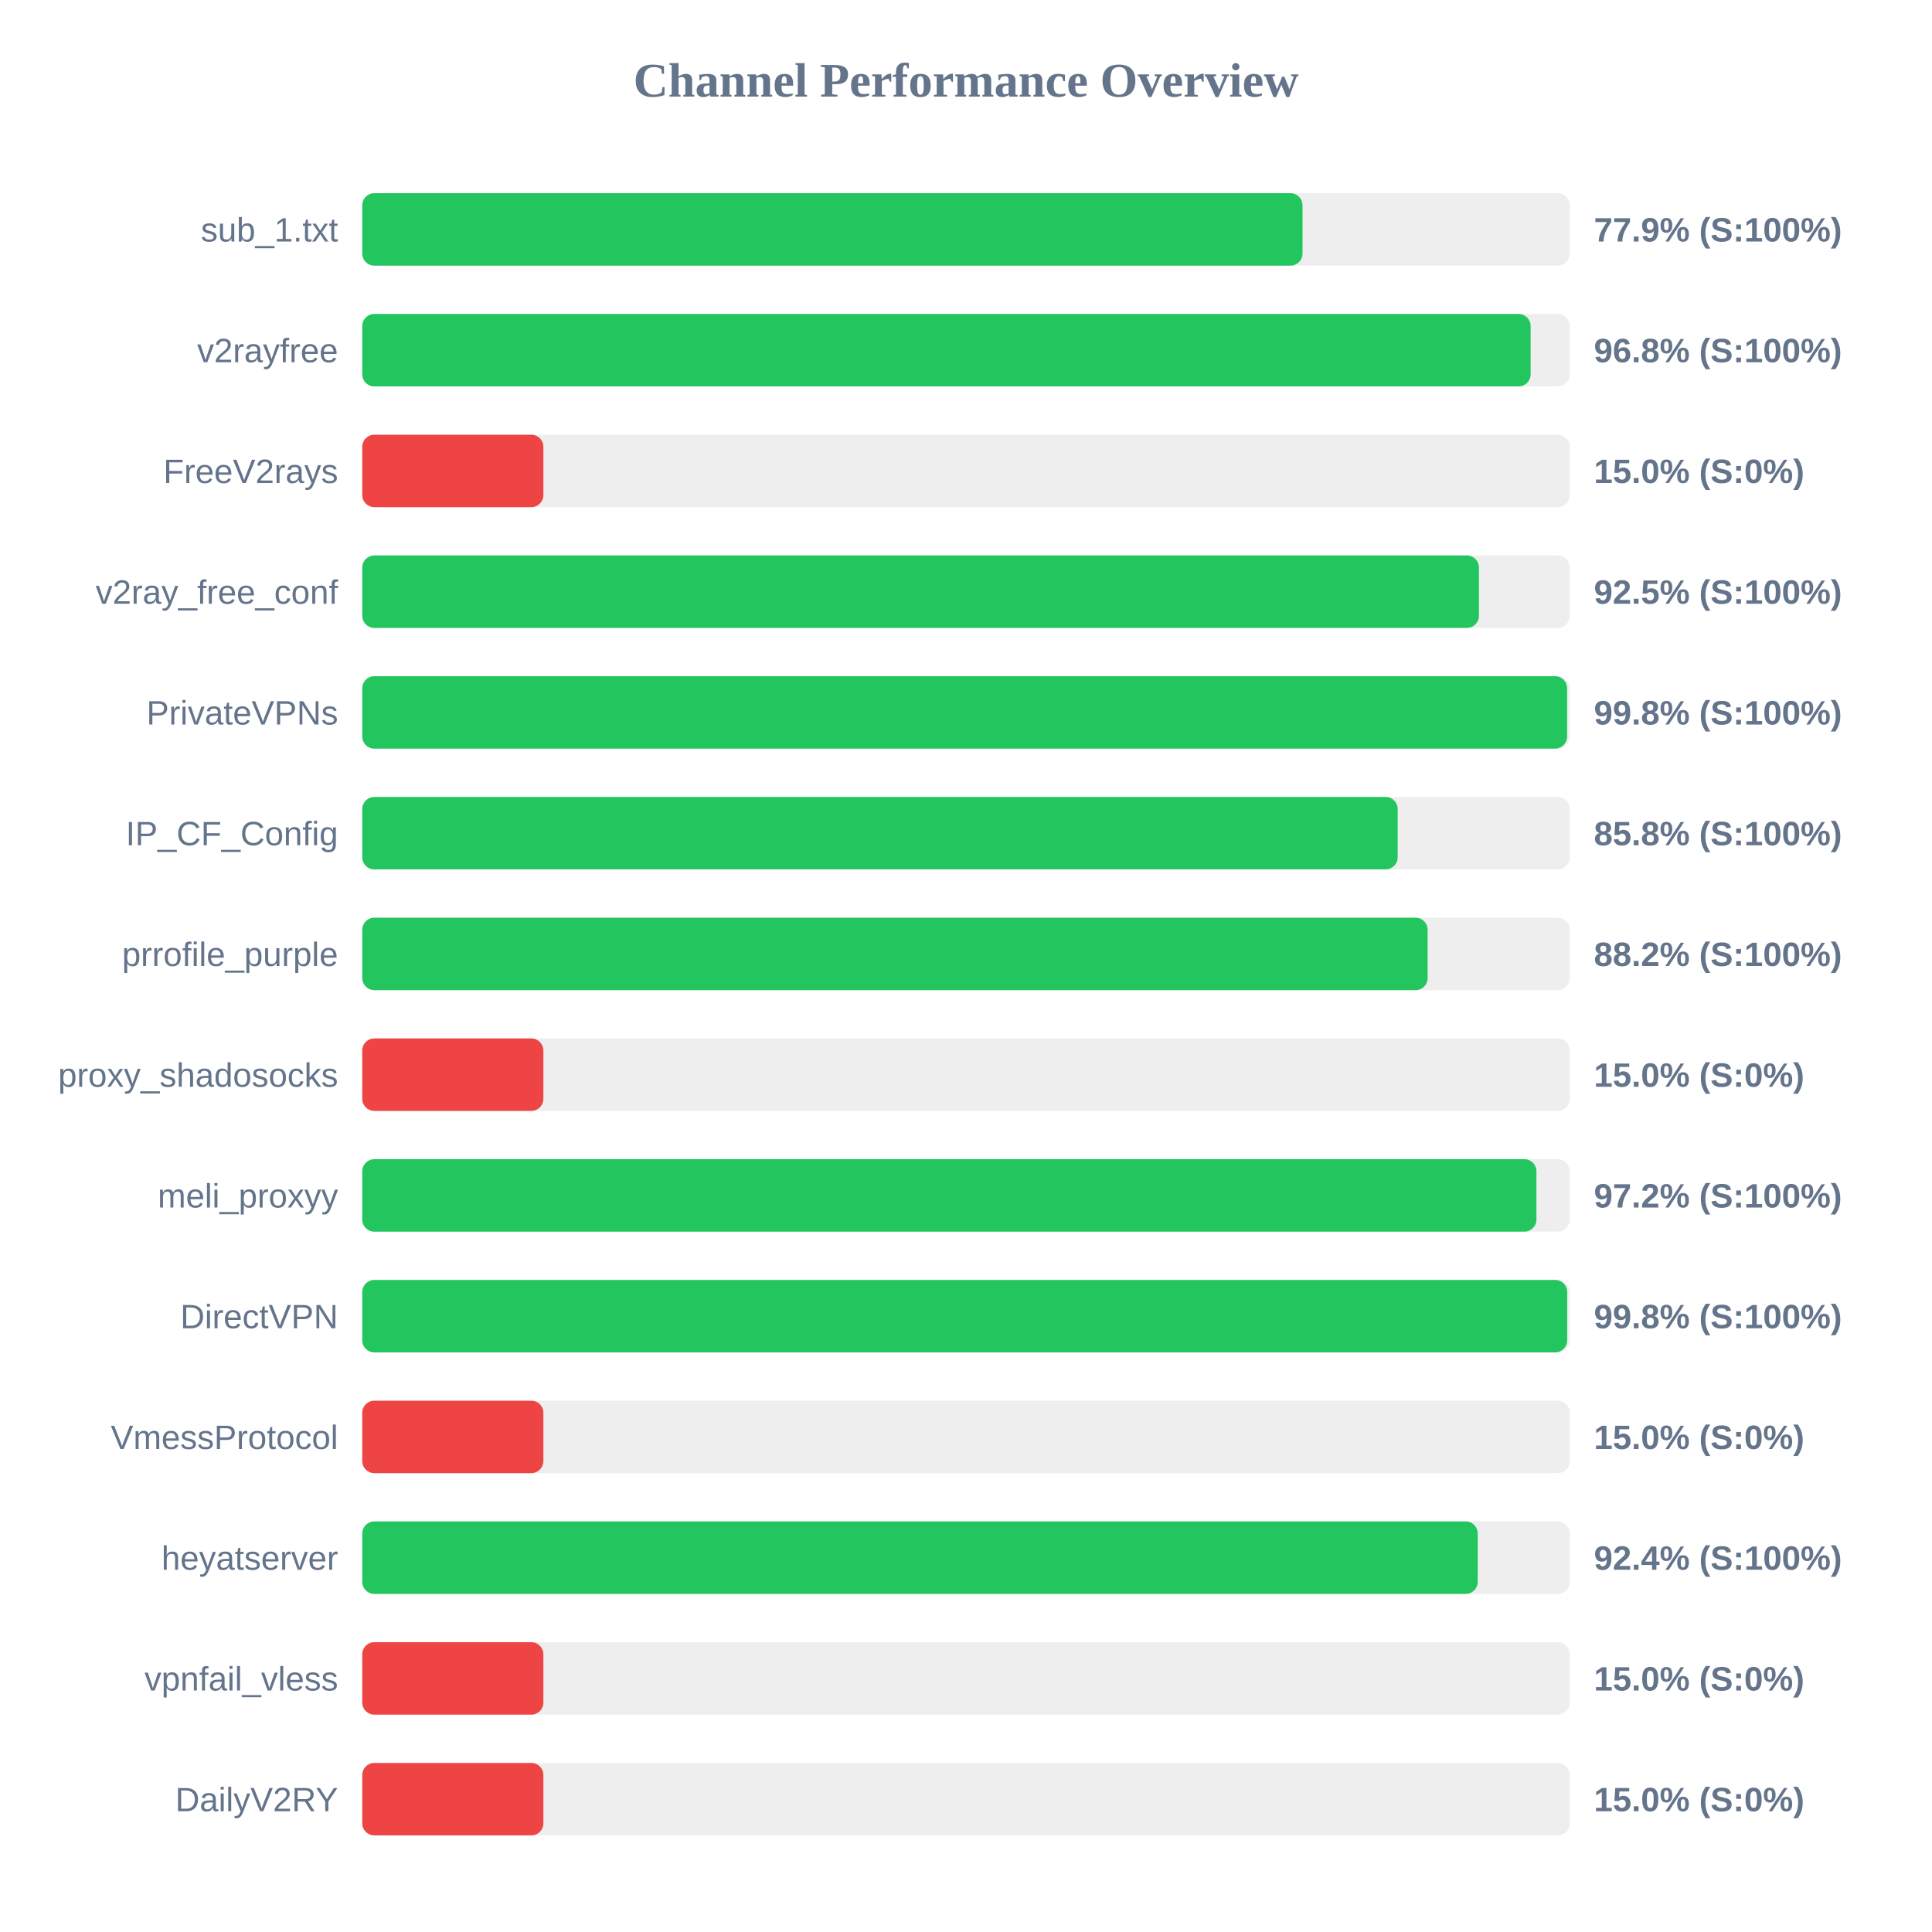
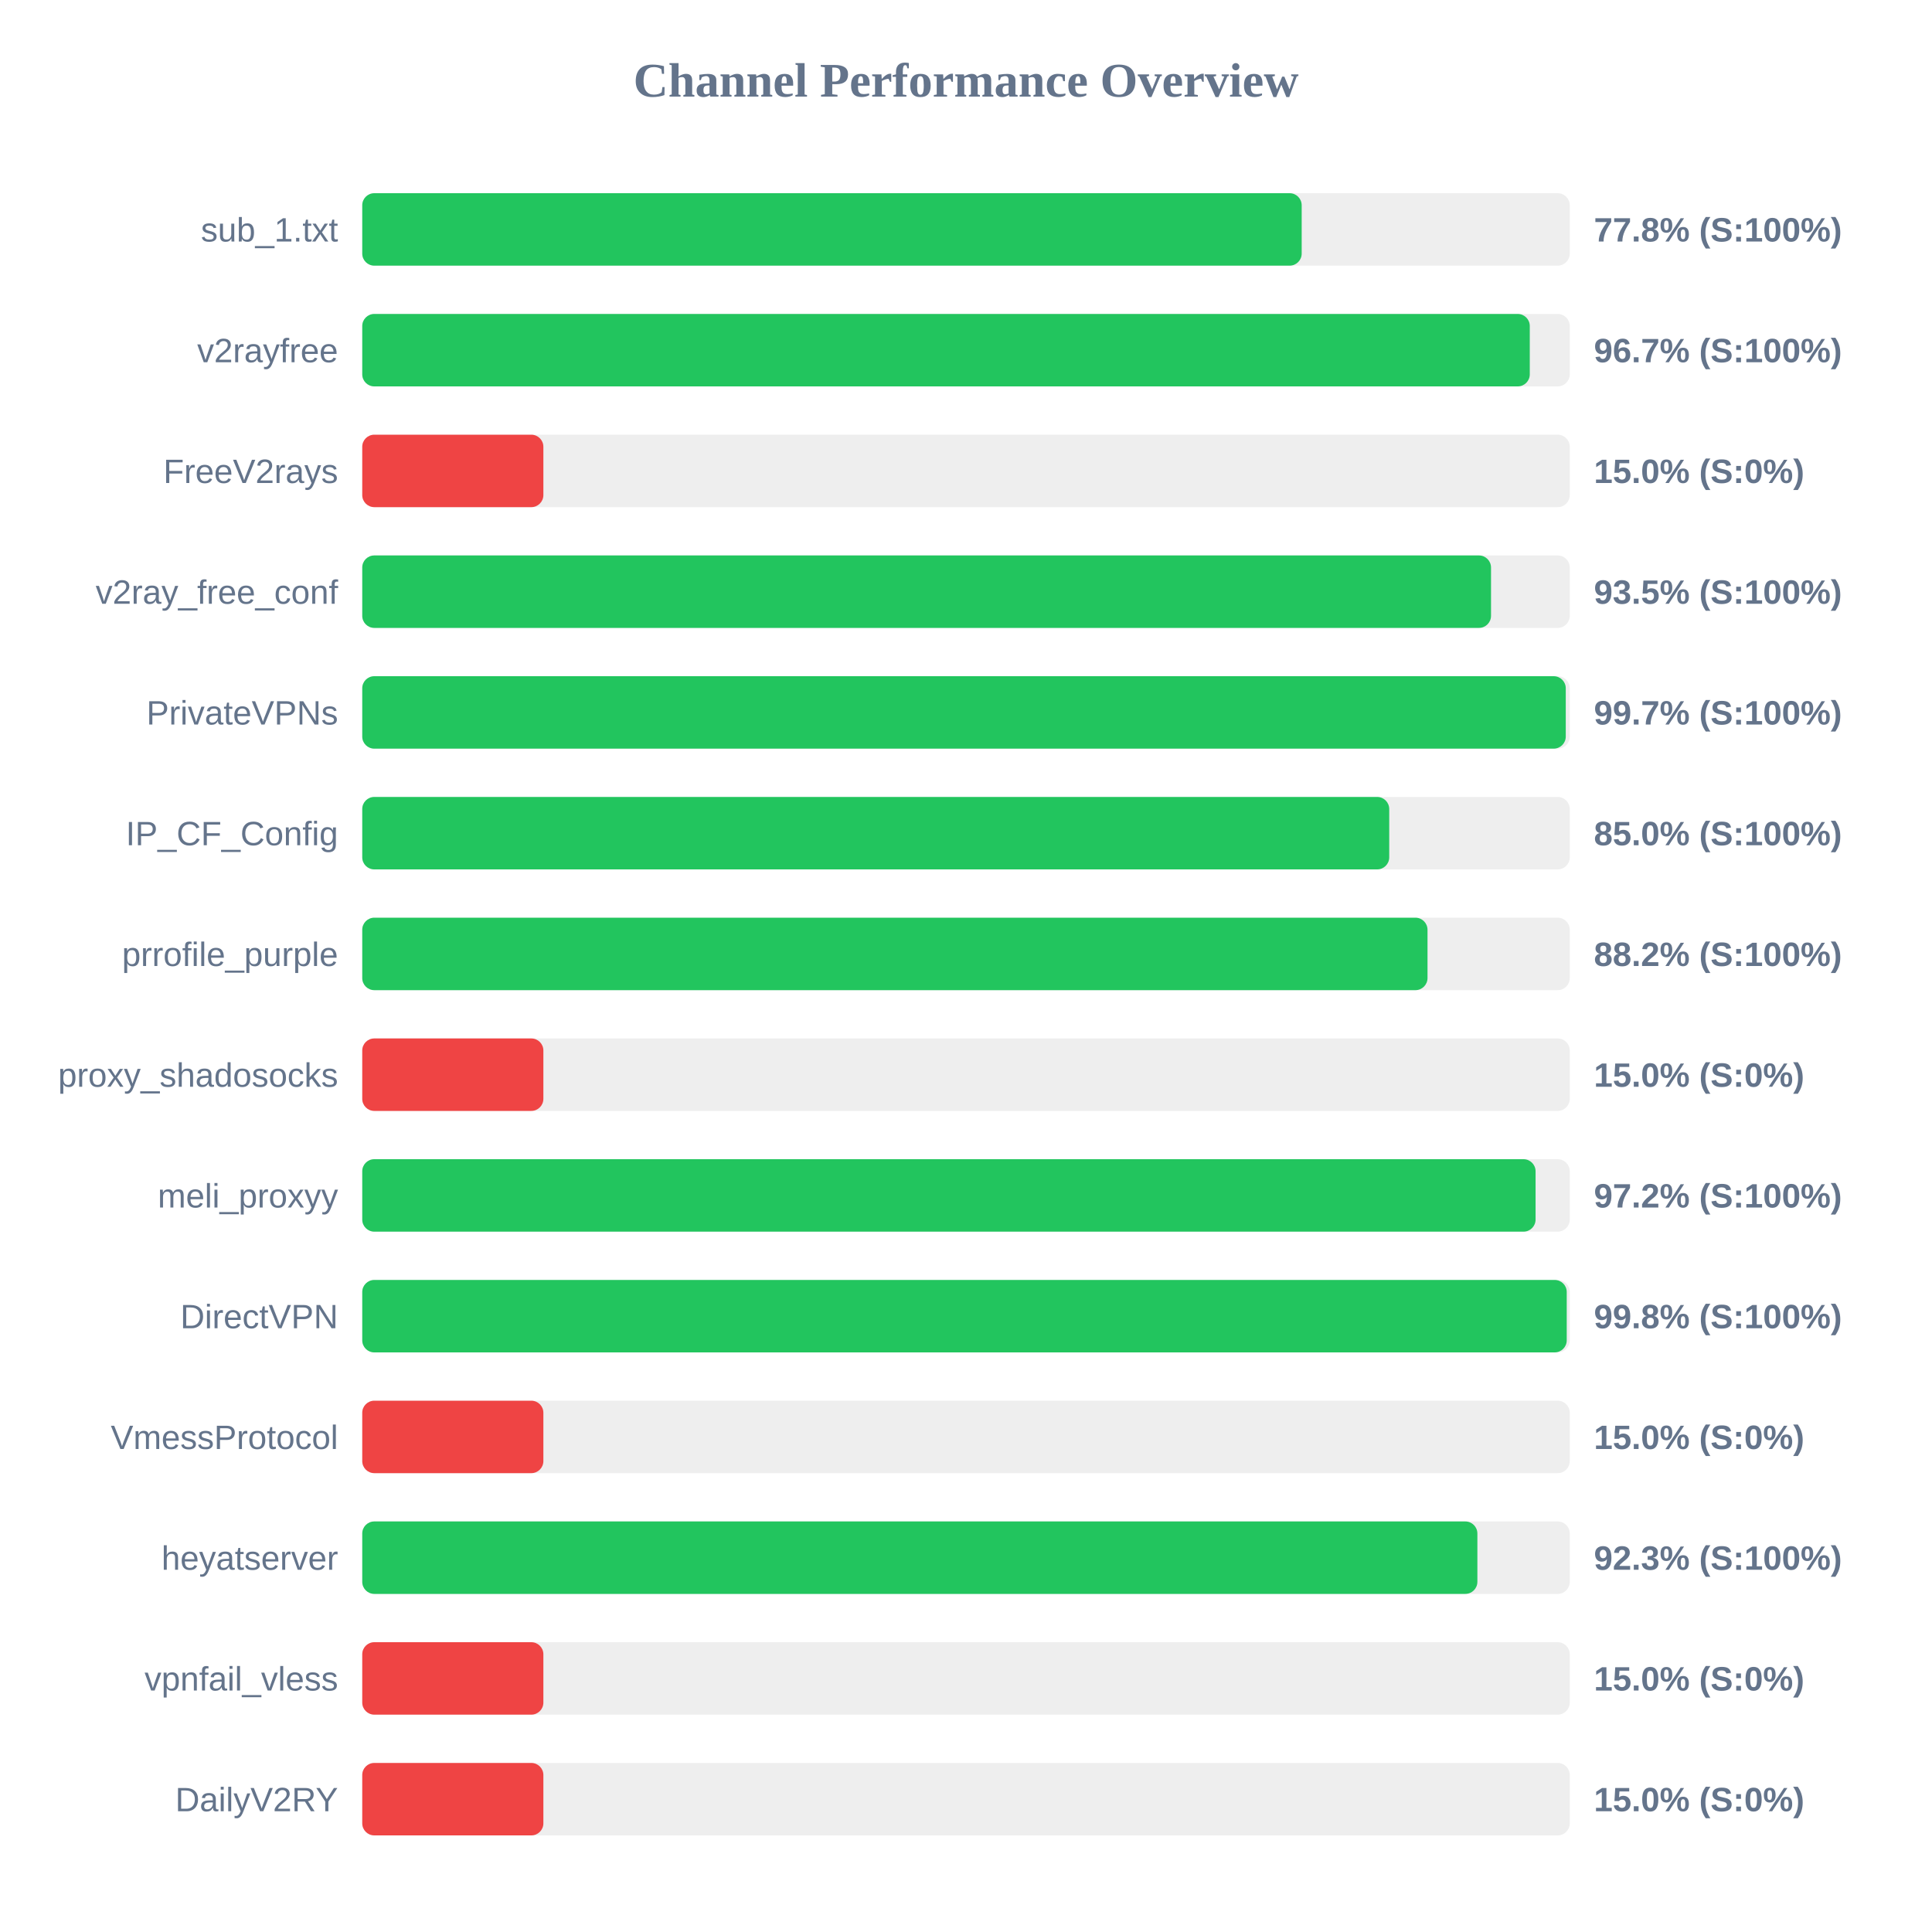
<svg xmlns="http://www.w3.org/2000/svg" width="800" height="800" version="1.1">
  <style>
        .row { font: 14px Arial; fill: #64748b; }
        .score { font: bold 14px Arial; fill: #64748b; }
    </style>
  <text x="400" y="40" text-anchor="middle" font-size="20px" font-weight="bold" fill="#64748b">Channel Performance Overview</text>
  <rect x="150" y="80" width="500" height="30" fill="#eee" rx="5" />
-   <rect x="150" y="80" width="389.35" height="30" fill="#22c55e" rx="5" />
+   <rect x="150" y="80" width="389.0" height="30" fill="#22c55e" rx="5" />
  <text x="140" y="100" text-anchor="end" class="row">sub_1.txt</text>
-   <text x="660" y="100" text-anchor="start" class="score">77.9% (S:100%)</text>
+   <text x="660" y="100" text-anchor="start" class="score">77.8% (S:100%)</text>
  <rect x="150" y="130" width="500" height="30" fill="#eee" rx="5" />
-   <rect x="150" y="130" width="483.8" height="30" fill="#22c55e" rx="5" />
+   <rect x="150" y="130" width="483.45" height="30" fill="#22c55e" rx="5" />
  <text x="140" y="150" text-anchor="end" class="row">v2rayfree</text>
-   <text x="660" y="150" text-anchor="start" class="score">96.8% (S:100%)</text>
+   <text x="660" y="150" text-anchor="start" class="score">96.7% (S:100%)</text>
  <rect x="150" y="180" width="500" height="30" fill="#eee" rx="5" />
  <rect x="150" y="180" width="75.0" height="30" fill="#ef4444" rx="5" />
  <text x="140" y="200" text-anchor="end" class="row">FreeV2rays</text>
  <text x="660" y="200" text-anchor="start" class="score">15.0% (S:0%)</text>
  <rect x="150" y="230" width="500" height="30" fill="#eee" rx="5" />
-   <rect x="150" y="230" width="462.4" height="30" fill="#22c55e" rx="5" />
+   <rect x="150" y="230" width="467.4" height="30" fill="#22c55e" rx="5" />
  <text x="140" y="250" text-anchor="end" class="row">v2ray_free_conf</text>
-   <text x="660" y="250" text-anchor="start" class="score">92.5% (S:100%)</text>
+   <text x="660" y="250" text-anchor="start" class="score">93.5% (S:100%)</text>
  <rect x="150" y="280" width="500" height="30" fill="#eee" rx="5" />
-   <rect x="150" y="280" width="498.9" height="30" fill="#22c55e" rx="5" />
+   <rect x="150" y="280" width="498.35" height="30" fill="#22c55e" rx="5" />
  <text x="140" y="300" text-anchor="end" class="row">PrivateVPNs</text>
-   <text x="660" y="300" text-anchor="start" class="score">99.8% (S:100%)</text>
+   <text x="660" y="300" text-anchor="start" class="score">99.7% (S:100%)</text>
  <rect x="150" y="330" width="500" height="30" fill="#eee" rx="5" />
-   <rect x="150" y="330" width="428.75" height="30" fill="#22c55e" rx="5" />
+   <rect x="150" y="330" width="425.25" height="30" fill="#22c55e" rx="5" />
  <text x="140" y="350" text-anchor="end" class="row">IP_CF_Config</text>
-   <text x="660" y="350" text-anchor="start" class="score">85.8% (S:100%)</text>
+   <text x="660" y="350" text-anchor="start" class="score">85.0% (S:100%)</text>
  <rect x="150" y="380" width="500" height="30" fill="#eee" rx="5" />
-   <rect x="150" y="380" width="441.15" height="30" fill="#22c55e" rx="5" />
+   <rect x="150" y="380" width="441.1" height="30" fill="#22c55e" rx="5" />
  <text x="140" y="400" text-anchor="end" class="row">prrofile_purple</text>
  <text x="660" y="400" text-anchor="start" class="score">88.2% (S:100%)</text>
  <rect x="150" y="430" width="500" height="30" fill="#eee" rx="5" />
  <rect x="150" y="430" width="75.0" height="30" fill="#ef4444" rx="5" />
  <text x="140" y="450" text-anchor="end" class="row">proxy_shadosocks</text>
  <text x="660" y="450" text-anchor="start" class="score">15.0% (S:0%)</text>
  <rect x="150" y="480" width="500" height="30" fill="#eee" rx="5" />
-   <rect x="150" y="480" width="486.2" height="30" fill="#22c55e" rx="5" />
+   <rect x="150" y="480" width="485.85" height="30" fill="#22c55e" rx="5" />
  <text x="140" y="500" text-anchor="end" class="row">meli_proxyy</text>
  <text x="660" y="500" text-anchor="start" class="score">97.2% (S:100%)</text>
  <rect x="150" y="530" width="500" height="30" fill="#eee" rx="5" />
-   <rect x="150" y="530" width="498.95" height="30" fill="#22c55e" rx="5" />
+   <rect x="150" y="530" width="498.75" height="30" fill="#22c55e" rx="5" />
  <text x="140" y="550" text-anchor="end" class="row">DirectVPN</text>
  <text x="660" y="550" text-anchor="start" class="score">99.8% (S:100%)</text>
  <rect x="150" y="580" width="500" height="30" fill="#eee" rx="5" />
  <rect x="150" y="580" width="75.0" height="30" fill="#ef4444" rx="5" />
  <text x="140" y="600" text-anchor="end" class="row">VmessProtocol</text>
  <text x="660" y="600" text-anchor="start" class="score">15.0% (S:0%)</text>
  <rect x="150" y="630" width="500" height="30" fill="#eee" rx="5" />
-   <rect x="150" y="630" width="461.9" height="30" fill="#22c55e" rx="5" />
+   <rect x="150" y="630" width="461.75" height="30" fill="#22c55e" rx="5" />
  <text x="140" y="650" text-anchor="end" class="row">heyatserver</text>
-   <text x="660" y="650" text-anchor="start" class="score">92.4% (S:100%)</text>
+   <text x="660" y="650" text-anchor="start" class="score">92.3% (S:100%)</text>
  <rect x="150" y="680" width="500" height="30" fill="#eee" rx="5" />
  <rect x="150" y="680" width="75.0" height="30" fill="#ef4444" rx="5" />
  <text x="140" y="700" text-anchor="end" class="row">vpnfail_vless</text>
  <text x="660" y="700" text-anchor="start" class="score">15.0% (S:0%)</text>
  <rect x="150" y="730" width="500" height="30" fill="#eee" rx="5" />
  <rect x="150" y="730" width="75.0" height="30" fill="#ef4444" rx="5" />
  <text x="140" y="750" text-anchor="end" class="row">DailyV2RY</text>
  <text x="660" y="750" text-anchor="start" class="score">15.0% (S:0%)</text>
</svg>
